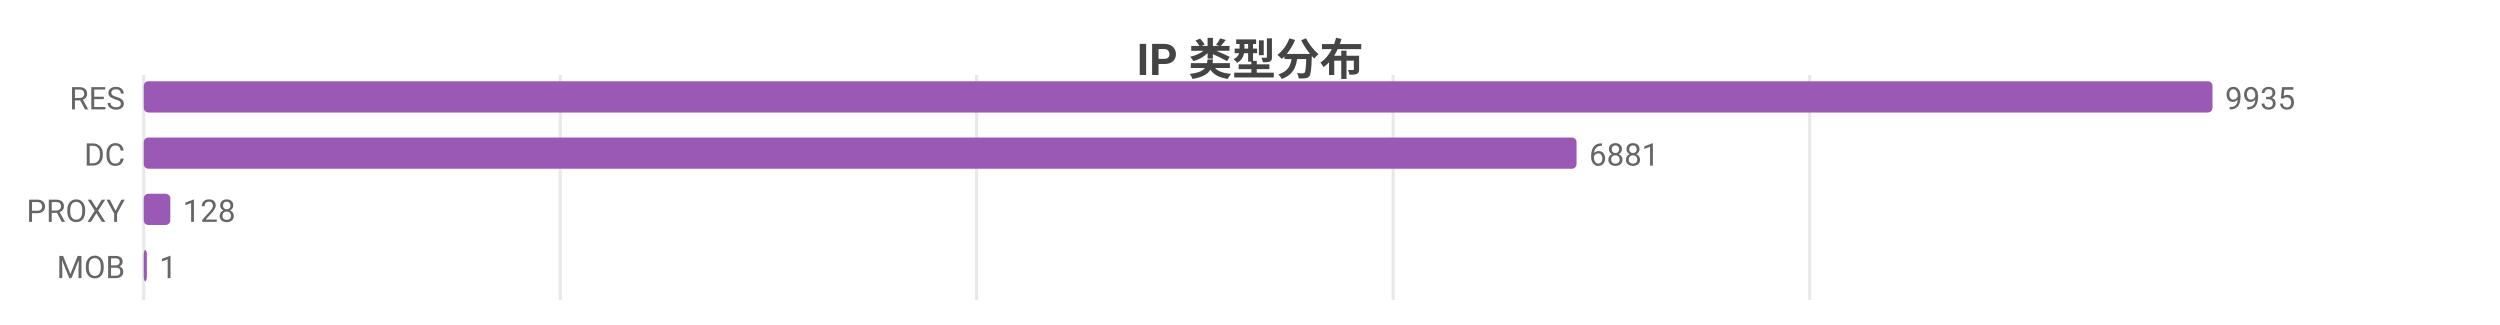
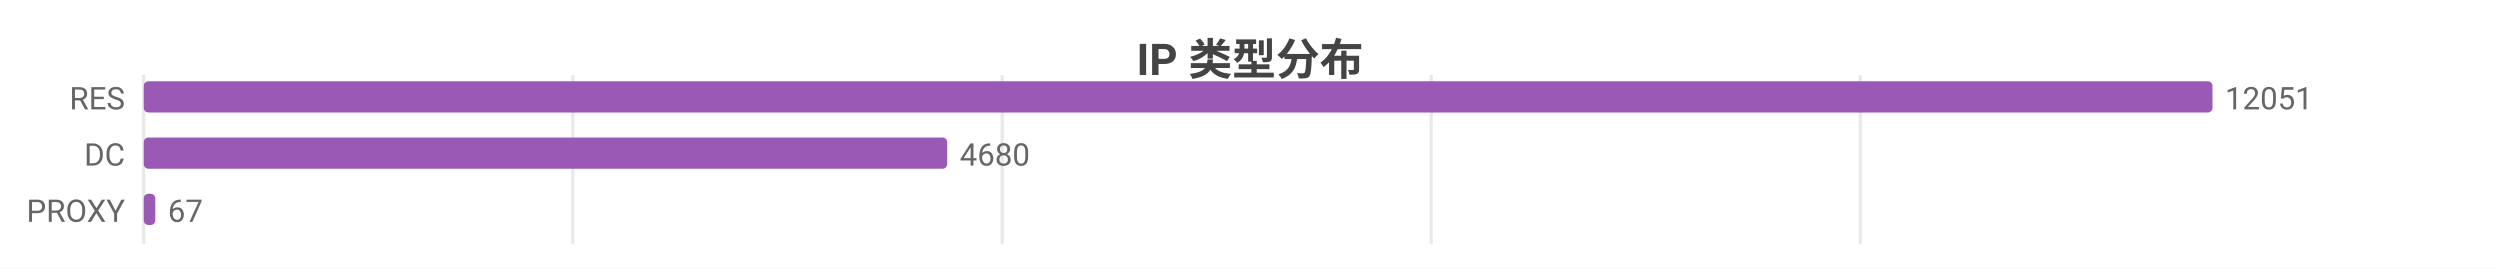
- <svg xmlns="http://www.w3.org/2000/svg" width="800" height="104" viewBox="0 0 800 104">
-   <rect width="800" height="104" fill="#ffffff" />
+ <svg xmlns="http://www.w3.org/2000/svg" width="800" height="86" viewBox="0 0 800 86">
+   <rect width="800" height="86" fill="#ffffff" />
  <style>text{font-family:system-ui,-apple-system,'Segoe UI',Roboto,'PingFang SC','Microsoft YaHei','Noto Sans CJK SC',sans-serif}.g{stroke:#e8e8e8;stroke-width:1}.a{stroke:#999;stroke-width:1}.t{font-size:10px;fill:#666}.m{font-size:10px;text-anchor:middle;fill:#666}.e{font-size:10px;text-anchor:end;fill:#666}.l{font-size:11px;fill:#333}.tt{font-size:14px;font-weight:600;text-anchor:middle;fill:#444}.em{font-size:13px;text-anchor:middle;fill:#999}</style>
  <text class="tt" x="400.0" y="24">IP 类型分布</text>
-   <line class="g" x1="46" y1="24" x2="46" y2="96" />
-   <line class="g" x1="179.3" y1="24" x2="179.3" y2="96" />
-   <line class="g" x1="312.5" y1="24" x2="312.5" y2="96" />
-   <line class="g" x1="445.8" y1="24" x2="445.8" y2="96" />
-   <line class="g" x1="579.1" y1="24" x2="579.1" y2="96" />
+   <line class="g" x1="46" y1="24" x2="46" y2="78" />
+   <line class="g" x1="183.3" y1="24" x2="183.3" y2="78" />
+   <line class="g" x1="320.7" y1="24" x2="320.7" y2="78" />
+   <line class="g" x1="458.0" y1="24" x2="458.0" y2="78" />
+   <line class="g" x1="595.3" y1="24" x2="595.3" y2="78" />
  <text class="e" x="40" y="35">RES</text>
  <rect x="46" y="26" width="662" height="10" fill="#9b59b6" rx="1.5" />
-   <text class="t" x="712" y="35">9935</text>
+   <text class="t" x="712" y="35">12051</text>
  <text class="e" x="40" y="53">DC</text>
-   <rect x="46" y="44" width="458.5" height="10" fill="#9b59b6" rx="1.5" />
-   <text class="t" x="508.5" y="53">6881</text>
+   <rect x="46" y="44" width="257.1" height="10" fill="#9b59b6" rx="1.5" />
+   <text class="t" x="307.1" y="53">4680</text>
  <text class="e" x="40" y="71">PROXY</text>
-   <rect x="46" y="62" width="8.5" height="10" fill="#9b59b6" rx="1.5" />
-   <text class="t" x="58.5" y="71">128</text>
-   <text class="e" x="40" y="89">MOB</text>
-   <rect x="46" y="80" width="1" height="10" fill="#9b59b6" rx="1.5" />
-   <text class="t" x="51" y="89">1</text>
+   <rect x="46" y="62" width="3.7" height="10" fill="#9b59b6" rx="1.5" />
+   <text class="t" x="53.7" y="71">67</text>
</svg>
